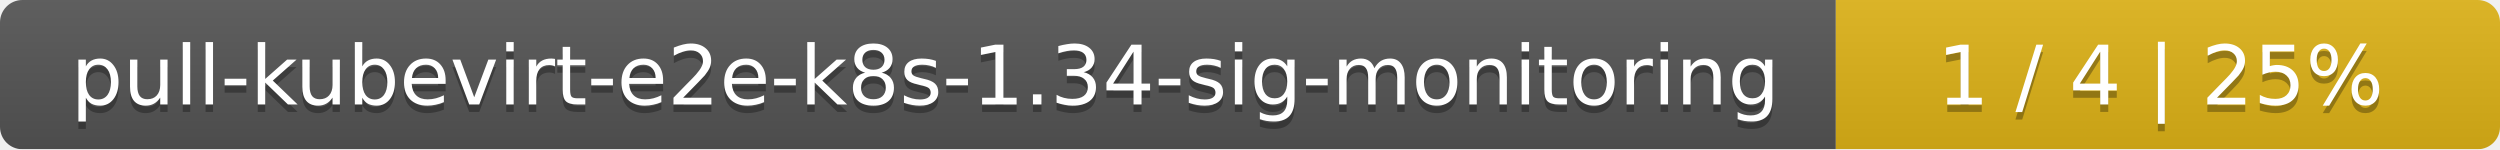
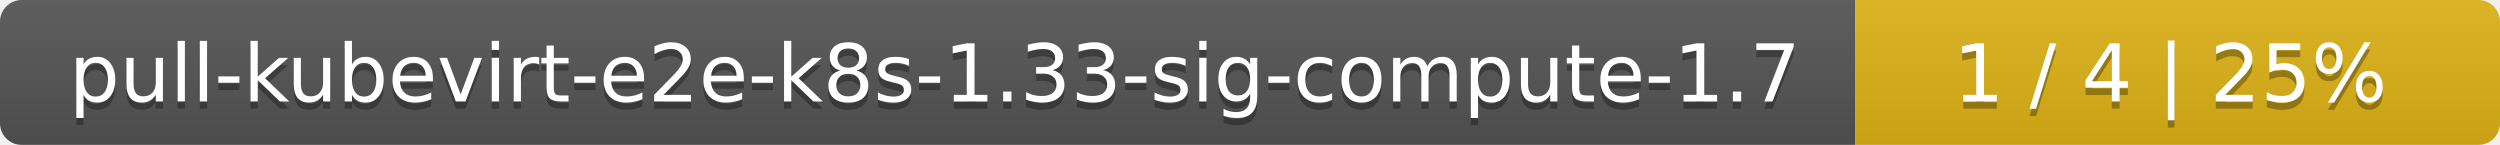
- <svg xmlns="http://www.w3.org/2000/svg" width="335" height="20">
+ <svg xmlns="http://www.w3.org/2000/svg" width="345" height="20">
  <linearGradient id="smooth" x2="0" y2="100%">
    <stop offset="0" stop-color="#bbb" stop-opacity=".1" />
    <stop offset="1" stop-opacity=".1" />
  </linearGradient>
  <mask id="round">
-     <rect width="335" height="20" rx="3" fill="#fff" />
+     <rect width="345" height="20" rx="3" fill="#fff" />
  </mask>
  <g mask="url(#round)">
-     <rect width="246" height="20" fill="#555" />
-     <rect x="246" width="89" height="20" fill="#dfb317" />
-     <rect width="335" height="20" fill="url(#smooth)" />
+     <rect width="256" height="20" fill="#555" />
+     <rect x="256" width="89" height="20" fill="#dfb317" />
+     <rect width="345" height="20" fill="url(#smooth)" />
  </g>
  <g fill="#fff" text-anchor="middle" font-family="DejaVu Sans,Verdana,Geneva,sans-serif" font-size="11">
-     <text x="124" y="15" fill="#010101" fill-opacity=".3">pull-kubevirt-e2e-k8s-1.34-sig-monitoring</text>
-     <text x="124" y="14">pull-kubevirt-e2e-k8s-1.34-sig-monitoring</text>
-     <text x="289.5" y="15" fill="#010101" fill-opacity=".3">1 / 4    |    25%</text>
-     <text x="289.5" y="14">1 / 4    |    25%</text>
+     <text x="129" y="15" fill="#010101" fill-opacity=".3">pull-kubevirt-e2e-k8s-1.33-sig-compute-1.7</text>
+     <text x="129" y="14">pull-kubevirt-e2e-k8s-1.33-sig-compute-1.7</text>
+     <text x="299.5" y="15" fill="#010101" fill-opacity=".3">1 / 4    |    25%</text>
+     <text x="299.5" y="14">1 / 4    |    25%</text>
  </g>
</svg>
